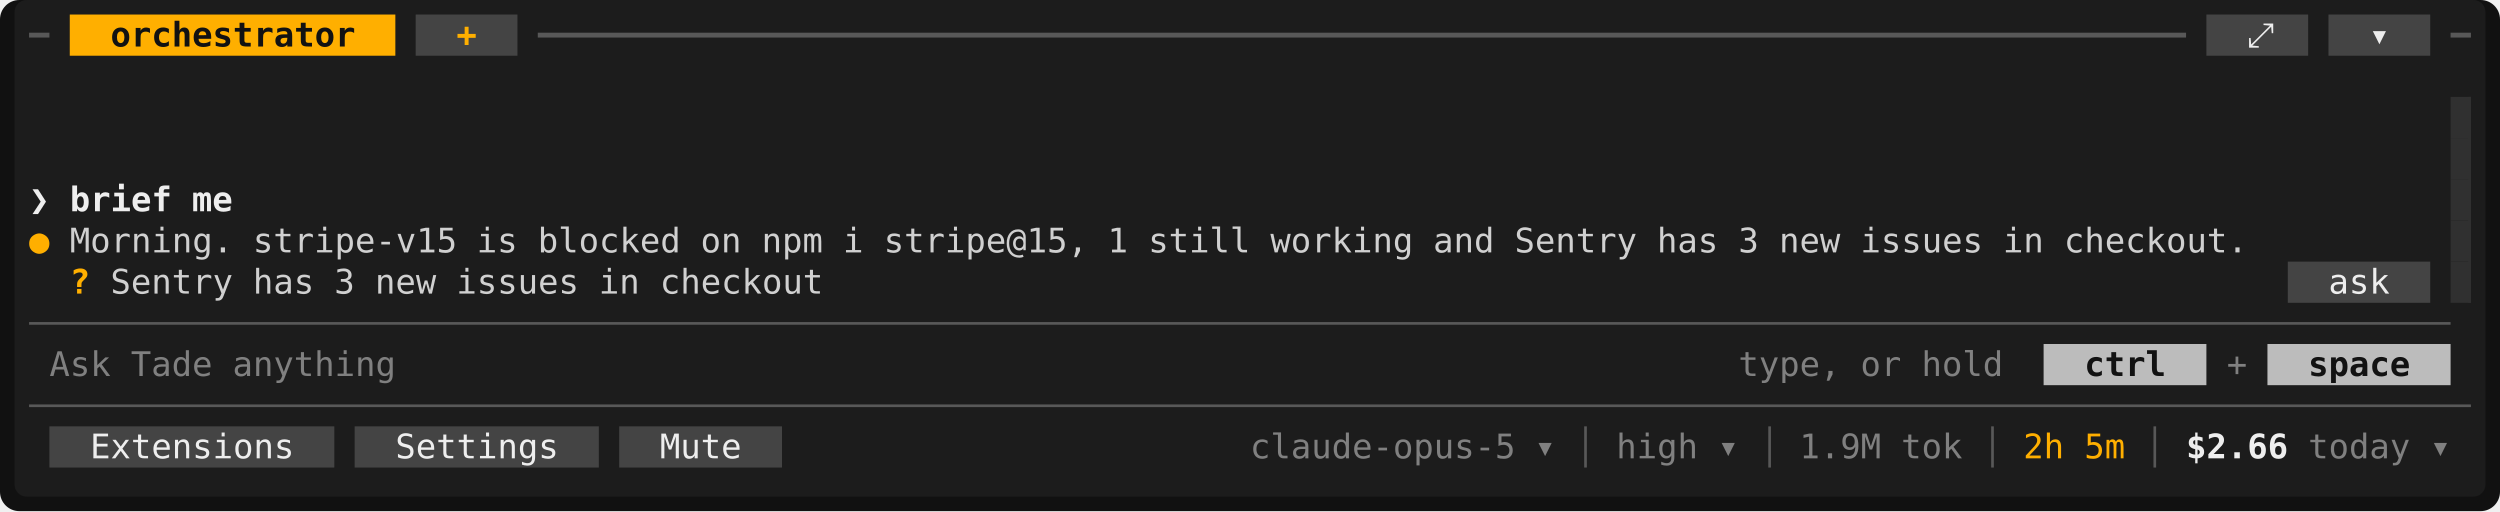
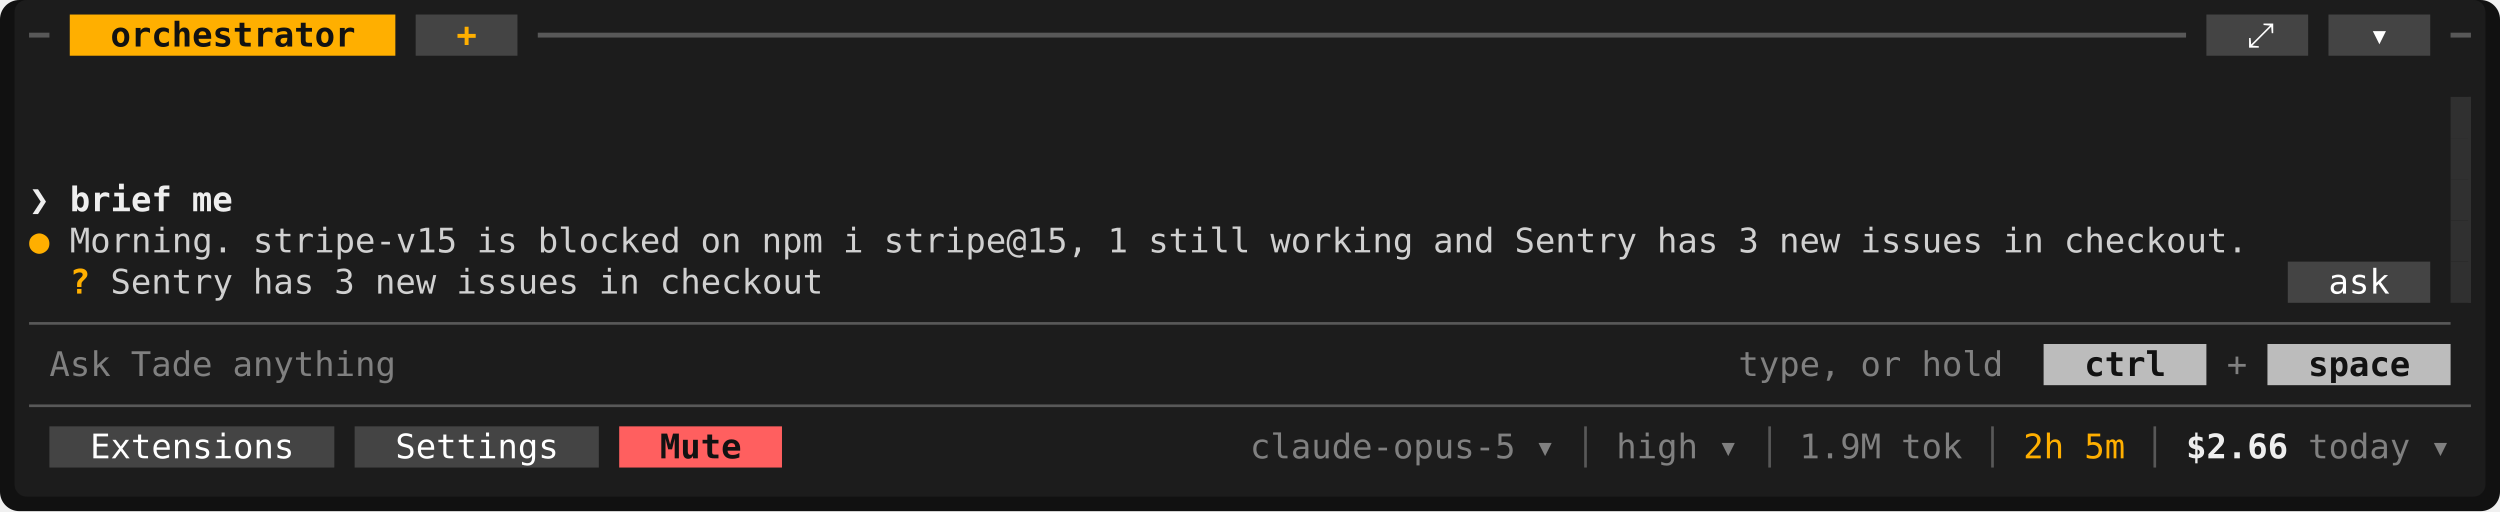
<svg xmlns="http://www.w3.org/2000/svg" viewBox="0 0 1032 211" width="1032" height="211" font-family="ui-monospace,SFMono-Regular,Menlo,Consolas,'DejaVu Sans Mono','Liberation Mono',monospace" font-size="14" role="img" aria-label="Tade">
  <rect width="1032" height="211" rx="8" fill="#111111" />
  <rect x="6" y="0" width="1020" height="205" rx="5" fill="#1c1c1c" />
  <rect x="28.8" y="6" width="134.4" height="17" fill="#ffaf00" />
  <rect x="171.6" y="6" width="42" height="17" fill="#444444" />
  <rect x="910.8" y="6" width="42" height="17" fill="#444444" />
  <rect x="961.2" y="6" width="42" height="17" fill="#444444" />
  <rect x="1011.6" y="40" width="8.4" height="17" fill="#303030" />
  <rect x="1011.6" y="57" width="8.4" height="17" fill="#303030" />
  <rect x="1011.6" y="74" width="8.4" height="17" fill="#303030" />
  <rect x="1011.6" y="91" width="8.4" height="17" fill="#303030" />
  <rect x="944.4" y="108" width="58.8" height="17" fill="#444444" />
  <rect x="1011.6" y="108" width="8.4" height="17" fill="#303030" />
  <rect x="843.6" y="142" width="67.2" height="17" fill="#bcbcbc" />
  <rect x="936" y="142" width="75.6" height="17" fill="#bcbcbc" />
  <rect x="20.4" y="176" width="117.6" height="17" fill="#444444" />
  <rect x="146.4" y="176" width="100.8" height="17" fill="#444444" />
-   <rect x="255.6" y="176" width="67.2" height="17" fill="#444444" />
+   <rect x="255.6" y="176" width="67.2" height="17" fill="#ff5f5f" />
  <rect x="1018.95" y="40" width="1.05" height="85" fill="#303030" />
  <line x1="12" y1="14.5" x2="20.4" y2="14.5" stroke="#585858" stroke-width="2" />
  <line x1="222" y1="14.5" x2="902.4" y2="14.5" stroke="#585858" stroke-width="2" />
  <line x1="1011.6" y1="14.5" x2="1020" y2="14.5" stroke="#585858" stroke-width="2" />
  <line x1="12" y1="133.5" x2="1011.6" y2="133.5" stroke="#585858" stroke-width="1.1" />
  <line x1="12" y1="167.5" x2="1020" y2="167.5" stroke="#585858" stroke-width="1.1" />
  <line x1="654.5" y1="176" x2="654.5" y2="193" stroke="#585858" stroke-width="1.1" />
  <line x1="730.5" y1="176" x2="730.5" y2="193" stroke="#585858" stroke-width="1.1" />
  <line x1="822.5" y1="176" x2="822.5" y2="193" stroke="#585858" stroke-width="1.1" />
  <line x1="889.5" y1="176" x2="889.5" y2="193" stroke="#585858" stroke-width="1.1" />
  <text x="45.6" y="19.2" textLength="100.8" lengthAdjust="spacingAndGlyphs" fill="#121212" font-weight="700">orchestrator</text>
  <text x="188.4" y="19.2" textLength="8.4" lengthAdjust="spacingAndGlyphs" fill="#ffaf00" font-weight="700">+</text>
-   <text x="927.6" y="19.2" textLength="8.4" lengthAdjust="spacingAndGlyphs" fill="#eeeeee">⤢</text>
-   <text x="978" y="19.2" textLength="8.4" lengthAdjust="spacingAndGlyphs" fill="#eeeeee">▾</text>
+   <text x="927.6" y="19.2" textLength="8.4" lengthAdjust="spacingAndGlyphs" fill="#ffffff">⤢</text>
+   <text x="978" y="19.2" textLength="8.4" lengthAdjust="spacingAndGlyphs" fill="#ffffff">▾</text>
  <text x="12" y="87.2" textLength="8.4" lengthAdjust="spacingAndGlyphs" fill="#eeeeee" font-weight="700">❯</text>
  <text x="28.8" y="87.2" textLength="42" lengthAdjust="spacingAndGlyphs" fill="#eeeeee" font-weight="700">brief</text>
  <text x="79.2" y="87.2" textLength="16.8" lengthAdjust="spacingAndGlyphs" fill="#eeeeee" font-weight="700">me</text>
  <text x="12" y="104.2" textLength="8.4" lengthAdjust="spacingAndGlyphs" fill="#ffaf00">●</text>
  <text x="28.8" y="104.2" textLength="67.2" lengthAdjust="spacingAndGlyphs" fill="#d0d0d0">Morning.</text>
  <text x="104.4" y="104.2" textLength="84" lengthAdjust="spacingAndGlyphs" fill="#d0d0d0">stripe-v15</text>
  <text x="196.8" y="104.2" textLength="16.8" lengthAdjust="spacingAndGlyphs" fill="#d0d0d0">is</text>
  <text x="222" y="104.2" textLength="58.8" lengthAdjust="spacingAndGlyphs" fill="#d0d0d0">blocked</text>
  <text x="289.2" y="104.2" textLength="16.8" lengthAdjust="spacingAndGlyphs" fill="#d0d0d0">on</text>
  <text x="314.4" y="104.2" textLength="25.2" lengthAdjust="spacingAndGlyphs" fill="#d0d0d0">npm</text>
  <text x="348" y="104.2" textLength="8.4" lengthAdjust="spacingAndGlyphs" fill="#d0d0d0">i</text>
  <text x="364.8" y="104.2" textLength="84" lengthAdjust="spacingAndGlyphs" fill="#d0d0d0">stripe@15,</text>
  <text x="457.2" y="104.2" textLength="8.4" lengthAdjust="spacingAndGlyphs" fill="#d0d0d0">1</text>
  <text x="474" y="104.2" textLength="42" lengthAdjust="spacingAndGlyphs" fill="#d0d0d0">still</text>
  <text x="524.4" y="104.2" textLength="58.8" lengthAdjust="spacingAndGlyphs" fill="#d0d0d0">working</text>
  <text x="591.6" y="104.2" textLength="25.2" lengthAdjust="spacingAndGlyphs" fill="#d0d0d0">and</text>
  <text x="625.2" y="104.2" textLength="50.4" lengthAdjust="spacingAndGlyphs" fill="#d0d0d0">Sentry</text>
  <text x="684" y="104.2" textLength="25.2" lengthAdjust="spacingAndGlyphs" fill="#d0d0d0">has</text>
  <text x="717.6" y="104.2" textLength="8.4" lengthAdjust="spacingAndGlyphs" fill="#d0d0d0">3</text>
  <text x="734.4" y="104.2" textLength="25.2" lengthAdjust="spacingAndGlyphs" fill="#d0d0d0">new</text>
  <text x="768" y="104.2" textLength="50.4" lengthAdjust="spacingAndGlyphs" fill="#d0d0d0">issues</text>
  <text x="826.8" y="104.2" textLength="16.8" lengthAdjust="spacingAndGlyphs" fill="#d0d0d0">in</text>
  <text x="852" y="104.2" textLength="75.6" lengthAdjust="spacingAndGlyphs" fill="#d0d0d0">checkout.</text>
  <text x="28.8" y="121.2" textLength="8.4" lengthAdjust="spacingAndGlyphs" fill="#ffaf00" font-weight="700">?</text>
  <text x="45.6" y="121.2" textLength="50.4" lengthAdjust="spacingAndGlyphs" fill="#d0d0d0">Sentry</text>
  <text x="104.4" y="121.2" textLength="25.2" lengthAdjust="spacingAndGlyphs" fill="#d0d0d0">has</text>
  <text x="138" y="121.2" textLength="8.4" lengthAdjust="spacingAndGlyphs" fill="#d0d0d0">3</text>
  <text x="154.8" y="121.2" textLength="25.2" lengthAdjust="spacingAndGlyphs" fill="#d0d0d0">new</text>
  <text x="188.4" y="121.2" textLength="50.4" lengthAdjust="spacingAndGlyphs" fill="#d0d0d0">issues</text>
  <text x="247.2" y="121.2" textLength="16.8" lengthAdjust="spacingAndGlyphs" fill="#d0d0d0">in</text>
  <text x="272.4" y="121.2" textLength="67.2" lengthAdjust="spacingAndGlyphs" fill="#d0d0d0">checkout</text>
-   <text x="961.2" y="121.2" textLength="25.2" lengthAdjust="spacingAndGlyphs" fill="#eeeeee">ask</text>
+   <text x="961.2" y="121.2" textLength="25.2" lengthAdjust="spacingAndGlyphs" fill="#ffffff">ask</text>
  <text x="20.4" y="155.2" textLength="25.2" lengthAdjust="spacingAndGlyphs" fill="#808080">Ask</text>
  <text x="54" y="155.2" textLength="33.6" lengthAdjust="spacingAndGlyphs" fill="#808080">Tade</text>
  <text x="96" y="155.2" textLength="67.2" lengthAdjust="spacingAndGlyphs" fill="#808080">anything</text>
  <text x="717.6" y="155.2" textLength="42" lengthAdjust="spacingAndGlyphs" fill="#808080">type,</text>
  <text x="768" y="155.2" textLength="16.8" lengthAdjust="spacingAndGlyphs" fill="#808080">or</text>
  <text x="793.2" y="155.2" textLength="33.6" lengthAdjust="spacingAndGlyphs" fill="#808080">hold</text>
  <text x="860.4" y="155.2" textLength="33.6" lengthAdjust="spacingAndGlyphs" fill="#121212" font-weight="700">ctrl</text>
  <text x="919.2" y="155.2" textLength="8.4" lengthAdjust="spacingAndGlyphs" fill="#808080">+</text>
  <text x="952.8" y="155.2" textLength="42" lengthAdjust="spacingAndGlyphs" fill="#121212" font-weight="700">space</text>
-   <text x="37.2" y="189.2" textLength="84" lengthAdjust="spacingAndGlyphs" fill="#eeeeee">Extensions</text>
-   <text x="163.2" y="189.2" textLength="67.2" lengthAdjust="spacingAndGlyphs" fill="#eeeeee">Settings</text>
-   <text x="272.4" y="189.2" textLength="33.6" lengthAdjust="spacingAndGlyphs" fill="#eeeeee">Mute</text>
+   <text x="37.2" y="189.2" textLength="84" lengthAdjust="spacingAndGlyphs" fill="#ffffff">Extensions</text>
+   <text x="163.2" y="189.2" textLength="67.2" lengthAdjust="spacingAndGlyphs" fill="#ffffff">Settings</text>
+   <text x="272.4" y="189.2" textLength="33.6" lengthAdjust="spacingAndGlyphs" fill="#121212" font-weight="700">Mute</text>
  <text x="516" y="189.2" textLength="109.2" lengthAdjust="spacingAndGlyphs" fill="#808080">claude-opus-5</text>
  <text x="633.6" y="189.2" textLength="8.4" lengthAdjust="spacingAndGlyphs" fill="#808080">▾</text>
  <text x="667.2" y="189.2" textLength="33.6" lengthAdjust="spacingAndGlyphs" fill="#808080">high</text>
  <text x="709.2" y="189.2" textLength="8.4" lengthAdjust="spacingAndGlyphs" fill="#808080">▾</text>
  <text x="742.8" y="189.2" textLength="33.6" lengthAdjust="spacingAndGlyphs" fill="#808080">1.9M</text>
  <text x="784.8" y="189.2" textLength="25.2" lengthAdjust="spacingAndGlyphs" fill="#808080">tok</text>
  <text x="835.2" y="189.2" textLength="16.8" lengthAdjust="spacingAndGlyphs" fill="#ffaf00">2h</text>
  <text x="860.4" y="189.2" textLength="16.8" lengthAdjust="spacingAndGlyphs" fill="#ffaf00">5m</text>
  <text x="902.4" y="189.2" textLength="42" lengthAdjust="spacingAndGlyphs" fill="#eeeeee" font-weight="700">$2.66</text>
  <text x="952.8" y="189.2" textLength="42" lengthAdjust="spacingAndGlyphs" fill="#808080">today</text>
  <text x="1003.2" y="189.2" textLength="8.4" lengthAdjust="spacingAndGlyphs" fill="#808080">▾</text>
</svg>
